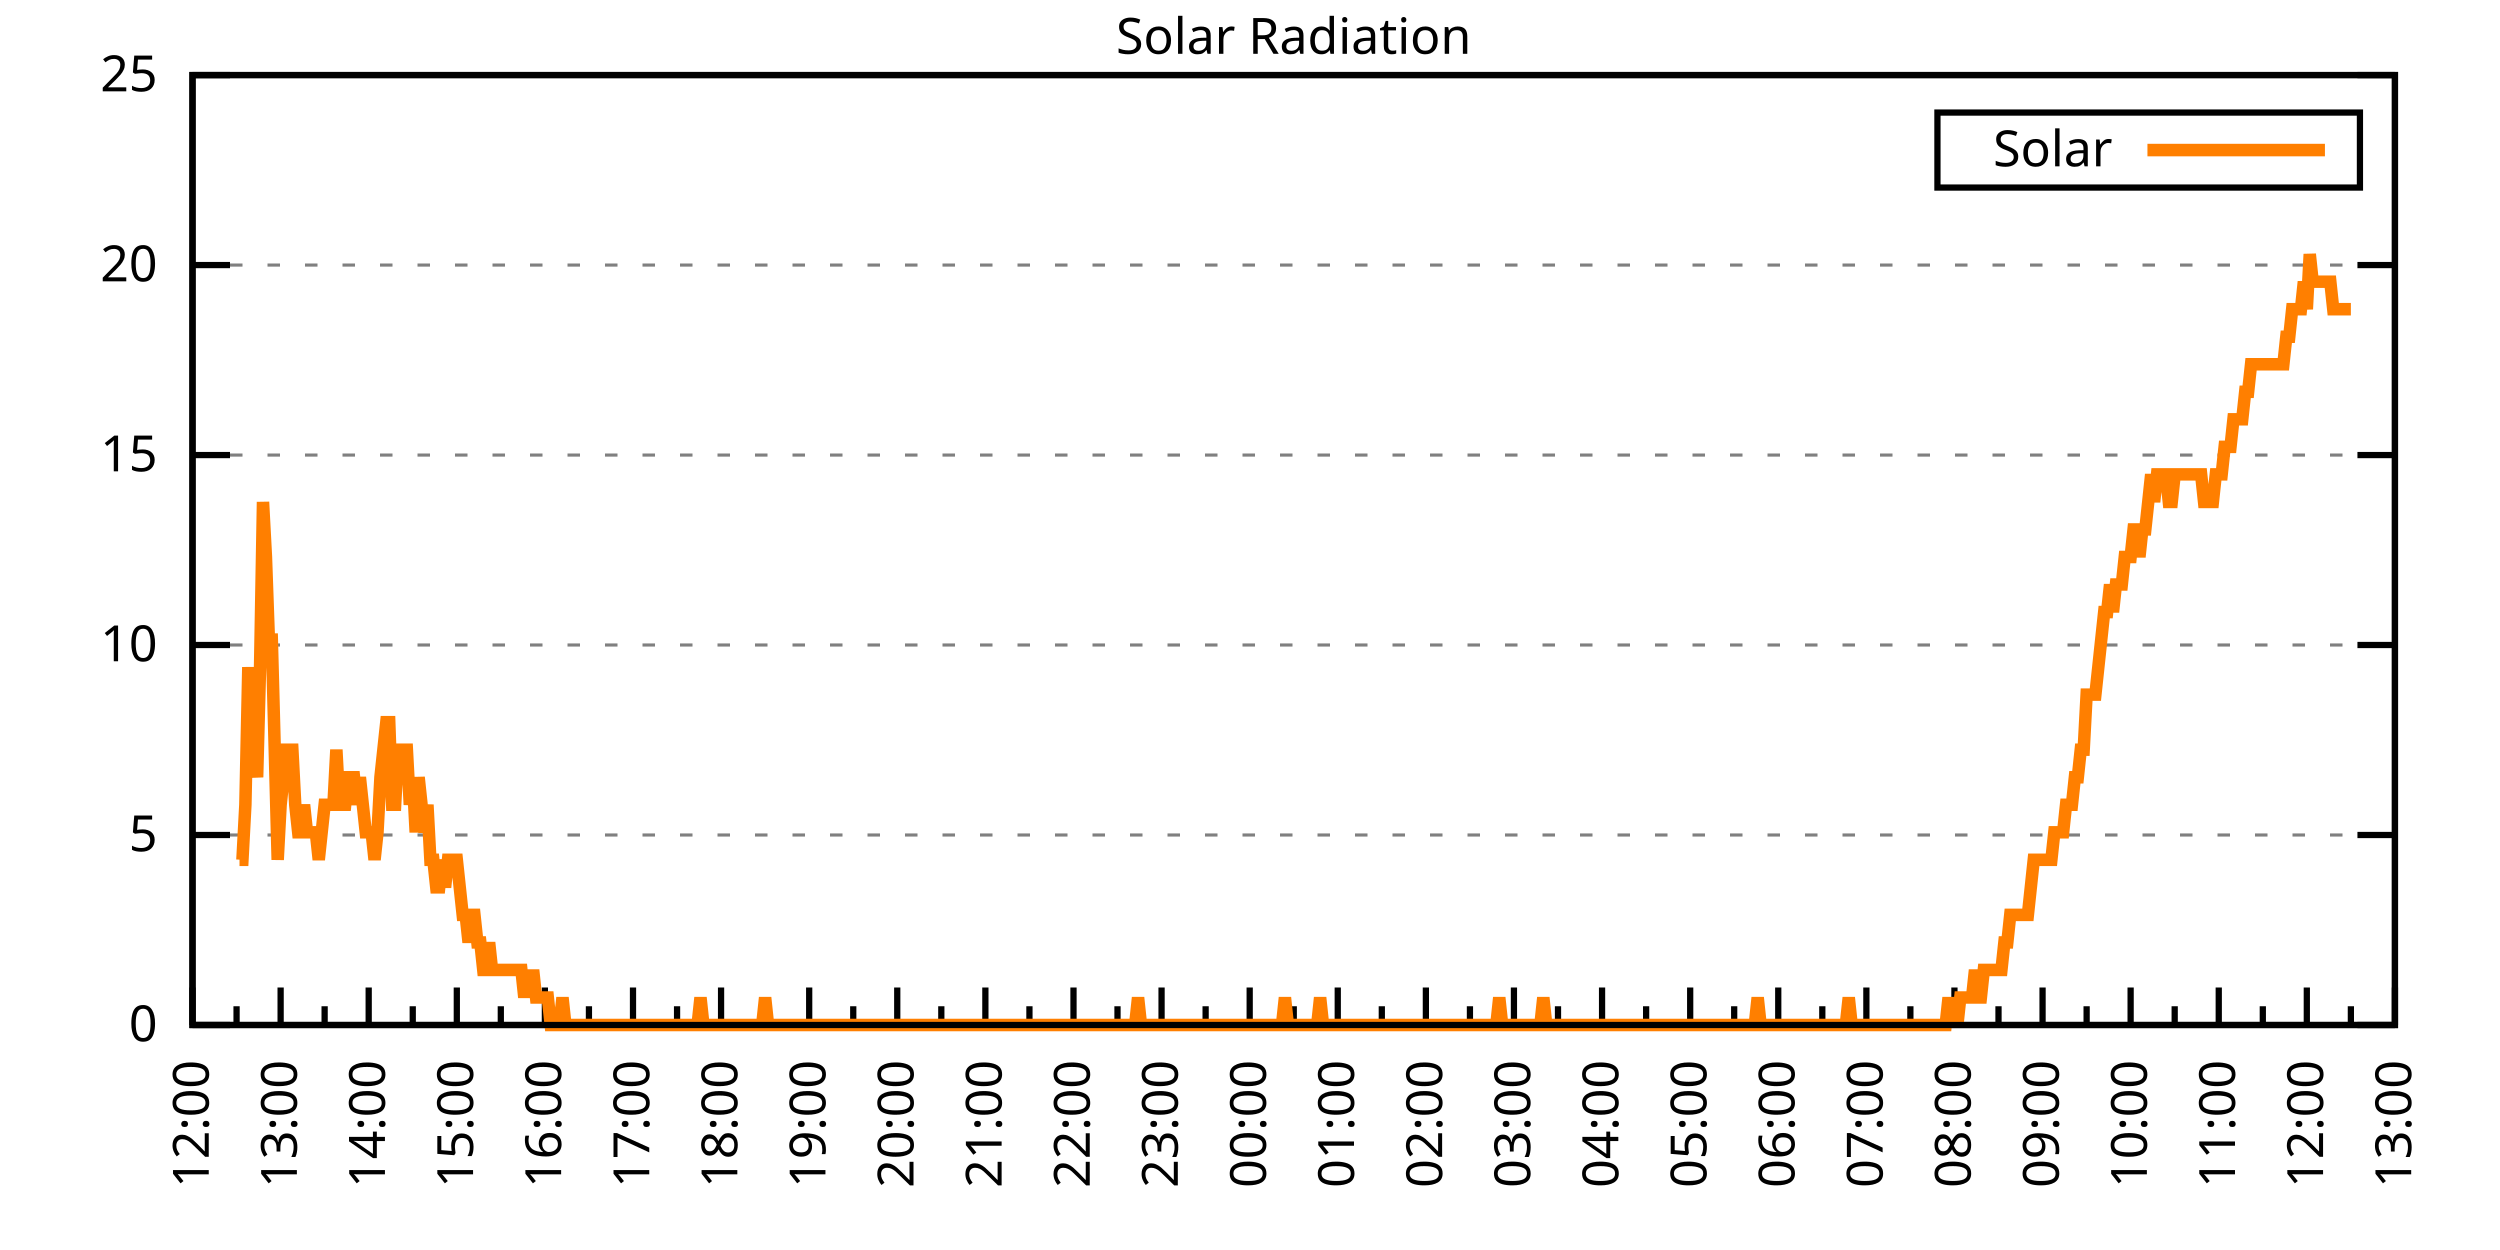
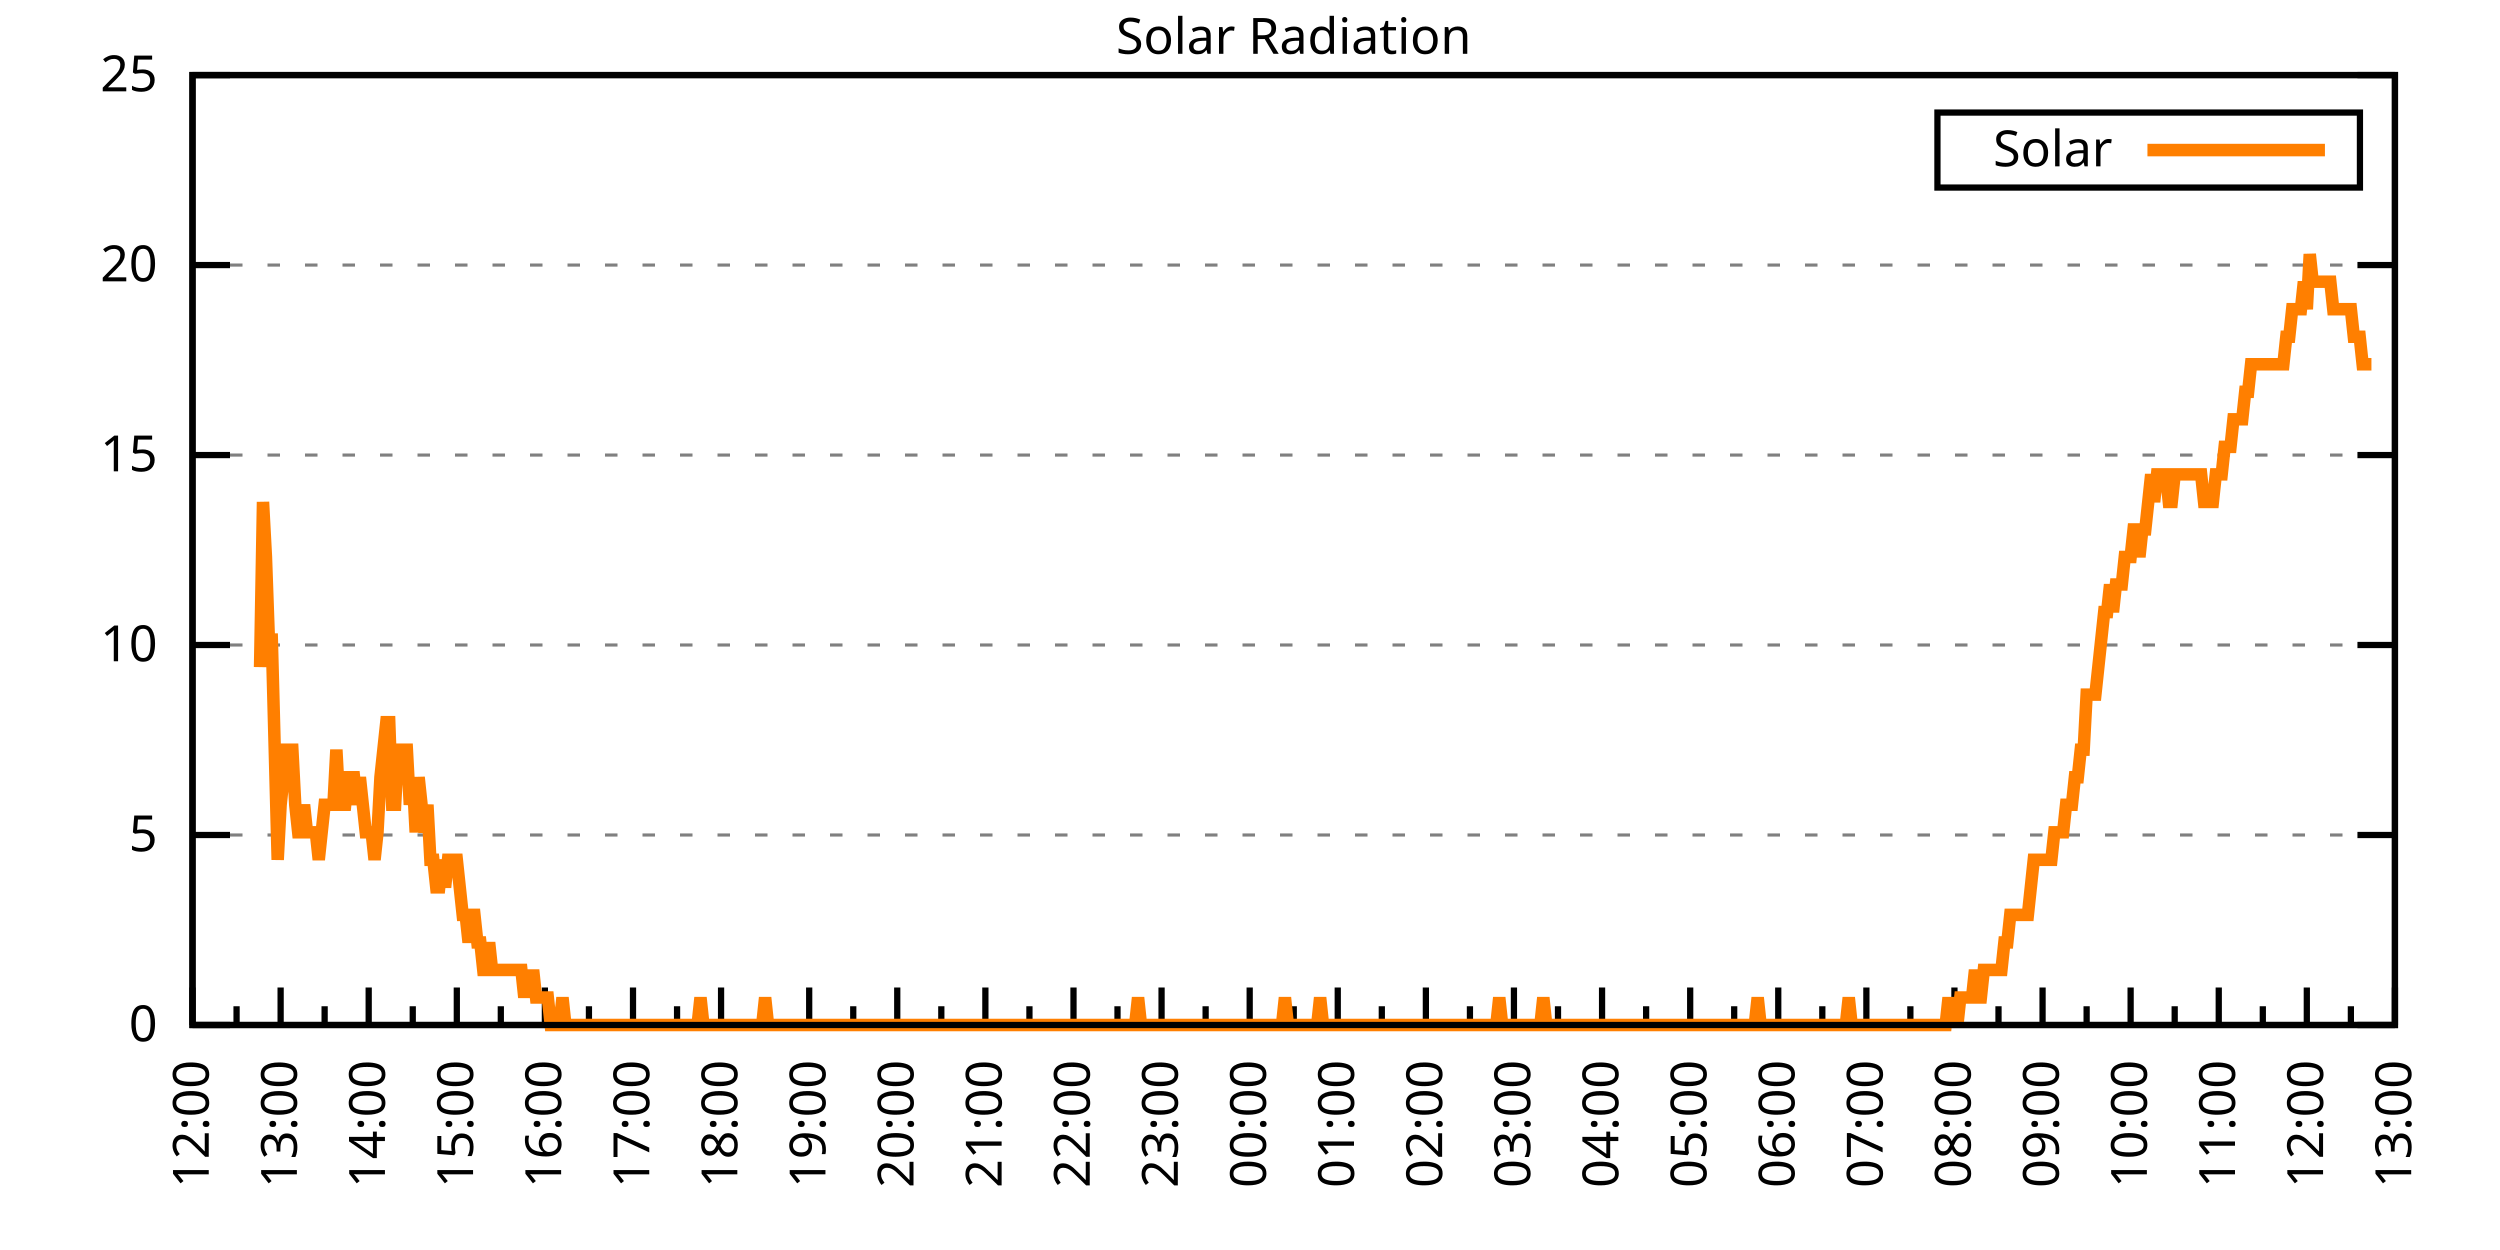
<svg xmlns="http://www.w3.org/2000/svg" xmlns:xlink="http://www.w3.org/1999/xlink" width="400" height="200" viewBox="0 0 400 200">
  <g id="gnuplot_canvas">
    <rect x="0" y="0" width="400" height="200" fill="none" />
    <defs>
      <circle id="gpDot" r="0.5" stroke-width="0.5" stroke="currentColor" />
      <path id="gpPt0" stroke-width="0.333" stroke="currentColor" d="M-1,0 h2 M0,-1 v2" />
      <path id="gpPt1" stroke-width="0.333" stroke="currentColor" d="M-1,-1 L1,1 M1,-1 L-1,1" />
      <path id="gpPt2" stroke-width="0.333" stroke="currentColor" d="M-1,0 L1,0 M0,-1 L0,1 M-1,-1 L1,1 M-1,1 L1,-1" />
      <rect id="gpPt3" stroke-width="0.333" stroke="currentColor" x="-1" y="-1" width="2" height="2" />
      <rect id="gpPt4" stroke-width="0.333" stroke="currentColor" fill="currentColor" x="-1" y="-1" width="2" height="2" />
      <circle id="gpPt5" stroke-width="0.333" stroke="currentColor" cx="0" cy="0" r="1" />
      <use xlink:href="#gpPt5" id="gpPt6" fill="currentColor" stroke="none" />
      <path id="gpPt7" stroke-width="0.333" stroke="currentColor" d="M0,-1.33 L-1.33,0.67 L1.33,0.67 z" />
      <use xlink:href="#gpPt7" id="gpPt8" fill="currentColor" stroke="none" />
      <use xlink:href="#gpPt7" id="gpPt9" stroke="currentColor" transform="rotate(180)" />
      <use xlink:href="#gpPt9" id="gpPt10" fill="currentColor" stroke="none" />
      <use xlink:href="#gpPt3" id="gpPt11" stroke="currentColor" transform="rotate(45)" />
      <use xlink:href="#gpPt11" id="gpPt12" fill="currentColor" stroke="none" />
      <path id="gpPt13" stroke-width="0.333" stroke="currentColor" d="M0,1.330 L1.265,0.411 L0.782,-1.067 L-0.782,-1.076 L-1.265,0.411 z" />
      <use xlink:href="#gpPt13" id="gpPt14" fill="currentColor" stroke="none" />
      <filter id="textbox" filterUnits="objectBoundingBox" x="0" y="0" height="1" width="1">
        <feFlood flood-color="white" flood-opacity="1" result="bgnd" />
        <feComposite in="SourceGraphic" in2="bgnd" operator="atop" />
      </filter>
      <filter id="greybox" filterUnits="objectBoundingBox" x="0" y="0" height="1" width="1">
        <feFlood flood-color="lightgrey" flood-opacity="1" result="grey" />
        <feComposite in="SourceGraphic" in2="grey" operator="atop" />
      </filter>
    </defs>
    <g fill="none" color="white" stroke="currentColor" stroke-width="1.00" stroke-linecap="butt" stroke-linejoin="miter">
</g>
    <g fill="none" color="black" stroke="currentColor" stroke-width="1.00" stroke-linecap="butt" stroke-linejoin="miter">
      <g stroke="none" shape-rendering="crispEdges">
        <polygon fill="rgb(255, 255, 255)" points="30.80,164.00 383.18,164.00 383.18,12.02 30.80,12.02 " />
      </g>
    </g>
    <g fill="none" color="black" stroke="currentColor" stroke-width="1.00" stroke-linecap="butt" stroke-linejoin="miter">
</g>
    <g fill="none" color="black" stroke="black" stroke-width="0.50" stroke-linecap="butt" stroke-linejoin="miter">
</g>
    <g fill="none" color="gray" stroke="currentColor" stroke-width="0.50" stroke-linecap="butt" stroke-linejoin="miter">
      <path stroke="gray" stroke-dasharray="2,4" class="gridline" d="M30.80,164.00 L383.19,164.00  " />
    </g>
    <g fill="none" color="gray" stroke="gray" stroke-width="1.00" stroke-linecap="butt" stroke-linejoin="miter">
</g>
    <g fill="none" color="black" stroke="currentColor" stroke-width="1.00" stroke-linecap="butt" stroke-linejoin="miter">
      <path stroke="black" d="M30.80,164.00 L36.80,164.00 M383.19,164.00 L377.19,164.00  " />
      <g transform="translate(25.20,166.60)" stroke="none" fill="black" font-family="Sans" font-size="8.00" text-anchor="end">
        <text>
          <tspan font-family="Sans"> 0</tspan>
        </text>
      </g>
    </g>
    <g fill="none" color="black" stroke="currentColor" stroke-width="1.00" stroke-linecap="butt" stroke-linejoin="miter">
</g>
    <g fill="none" color="black" stroke="black" stroke-width="0.50" stroke-linecap="butt" stroke-linejoin="miter">
</g>
    <g fill="none" color="gray" stroke="currentColor" stroke-width="0.50" stroke-linecap="butt" stroke-linejoin="miter">
      <path stroke="gray" stroke-dasharray="2,4" class="gridline" d="M30.80,133.60 L383.19,133.60  " />
    </g>
    <g fill="none" color="gray" stroke="gray" stroke-width="1.00" stroke-linecap="butt" stroke-linejoin="miter">
</g>
    <g fill="none" color="black" stroke="currentColor" stroke-width="1.00" stroke-linecap="butt" stroke-linejoin="miter">
      <path stroke="black" d="M30.80,133.60 L36.80,133.60 M383.19,133.60 L377.19,133.60  " />
      <g transform="translate(25.20,136.20)" stroke="none" fill="black" font-family="Sans" font-size="8.00" text-anchor="end">
        <text>
          <tspan font-family="Sans"> 5</tspan>
        </text>
      </g>
    </g>
    <g fill="none" color="black" stroke="currentColor" stroke-width="1.00" stroke-linecap="butt" stroke-linejoin="miter">
</g>
    <g fill="none" color="black" stroke="black" stroke-width="0.50" stroke-linecap="butt" stroke-linejoin="miter">
</g>
    <g fill="none" color="gray" stroke="currentColor" stroke-width="0.50" stroke-linecap="butt" stroke-linejoin="miter">
      <path stroke="gray" stroke-dasharray="2,4" class="gridline" d="M30.80,103.20 L383.19,103.20  " />
    </g>
    <g fill="none" color="gray" stroke="gray" stroke-width="1.00" stroke-linecap="butt" stroke-linejoin="miter">
</g>
    <g fill="none" color="black" stroke="currentColor" stroke-width="1.00" stroke-linecap="butt" stroke-linejoin="miter">
      <path stroke="black" d="M30.80,103.20 L36.80,103.20 M383.19,103.20 L377.19,103.20  " />
      <g transform="translate(25.20,105.80)" stroke="none" fill="black" font-family="Sans" font-size="8.00" text-anchor="end">
        <text>
          <tspan font-family="Sans"> 10</tspan>
        </text>
      </g>
    </g>
    <g fill="none" color="black" stroke="currentColor" stroke-width="1.00" stroke-linecap="butt" stroke-linejoin="miter">
</g>
    <g fill="none" color="black" stroke="black" stroke-width="0.50" stroke-linecap="butt" stroke-linejoin="miter">
</g>
    <g fill="none" color="gray" stroke="currentColor" stroke-width="0.50" stroke-linecap="butt" stroke-linejoin="miter">
      <path stroke="gray" stroke-dasharray="2,4" class="gridline" d="M30.80,72.81 L383.19,72.81  " />
    </g>
    <g fill="none" color="gray" stroke="gray" stroke-width="1.00" stroke-linecap="butt" stroke-linejoin="miter">
</g>
    <g fill="none" color="black" stroke="currentColor" stroke-width="1.00" stroke-linecap="butt" stroke-linejoin="miter">
      <path stroke="black" d="M30.80,72.81 L36.80,72.81 M383.19,72.81 L377.19,72.81  " />
      <g transform="translate(25.20,75.41)" stroke="none" fill="black" font-family="Sans" font-size="8.00" text-anchor="end">
        <text>
          <tspan font-family="Sans"> 15</tspan>
        </text>
      </g>
    </g>
    <g fill="none" color="black" stroke="currentColor" stroke-width="1.00" stroke-linecap="butt" stroke-linejoin="miter">
</g>
    <g fill="none" color="black" stroke="black" stroke-width="0.50" stroke-linecap="butt" stroke-linejoin="miter">
</g>
    <g fill="none" color="gray" stroke="currentColor" stroke-width="0.50" stroke-linecap="butt" stroke-linejoin="miter">
      <path stroke="gray" stroke-dasharray="2,4" class="gridline" d="M30.80,42.41 L383.19,42.41  " />
    </g>
    <g fill="none" color="gray" stroke="gray" stroke-width="1.00" stroke-linecap="butt" stroke-linejoin="miter">
</g>
    <g fill="none" color="black" stroke="currentColor" stroke-width="1.00" stroke-linecap="butt" stroke-linejoin="miter">
      <path stroke="black" d="M30.80,42.41 L36.80,42.41 M383.19,42.41 L377.19,42.41  " />
      <g transform="translate(25.20,45.01)" stroke="none" fill="black" font-family="Sans" font-size="8.00" text-anchor="end">
        <text>
          <tspan font-family="Sans"> 20</tspan>
        </text>
      </g>
    </g>
    <g fill="none" color="black" stroke="currentColor" stroke-width="1.00" stroke-linecap="butt" stroke-linejoin="miter">
</g>
    <g fill="none" color="black" stroke="black" stroke-width="0.50" stroke-linecap="butt" stroke-linejoin="miter">
</g>
    <g fill="none" color="gray" stroke="currentColor" stroke-width="0.50" stroke-linecap="butt" stroke-linejoin="miter">
      <path stroke="gray" stroke-dasharray="2,4" class="gridline" d="M30.80,12.01 L383.19,12.01  " />
    </g>
    <g fill="none" color="gray" stroke="gray" stroke-width="1.00" stroke-linecap="butt" stroke-linejoin="miter">
</g>
    <g fill="none" color="black" stroke="currentColor" stroke-width="1.00" stroke-linecap="butt" stroke-linejoin="miter">
      <path stroke="black" d="M30.80,12.01 L36.80,12.01 M383.19,12.01 L377.19,12.01  " />
      <g transform="translate(25.20,14.61)" stroke="none" fill="black" font-family="Sans" font-size="8.00" text-anchor="end">
        <text>
          <tspan font-family="Sans"> 25</tspan>
        </text>
      </g>
    </g>
    <g fill="none" color="black" stroke="currentColor" stroke-width="1.00" stroke-linecap="butt" stroke-linejoin="miter">
      <path stroke="black" d="M30.80,164.00 L30.80,158.00  " />
      <g transform="translate(33.40,169.60) rotate(270)" stroke="none" fill="black" font-family="Sans" font-size="8.00" text-anchor="end">
        <text>
          <tspan font-family="Sans">12:00</tspan>
        </text>
      </g>
    </g>
    <g fill="none" color="black" stroke="currentColor" stroke-width="1.00" stroke-linecap="butt" stroke-linejoin="miter">
      <path stroke="black" d="M37.85,164.00 L37.85,161.00 M44.90,164.00 L44.90,158.00  " />
      <g transform="translate(47.50,169.60) rotate(270)" stroke="none" fill="black" font-family="Sans" font-size="8.00" text-anchor="end">
        <text>
          <tspan font-family="Sans">13:00</tspan>
        </text>
      </g>
    </g>
    <g fill="none" color="black" stroke="currentColor" stroke-width="1.00" stroke-linecap="butt" stroke-linejoin="miter">
      <path stroke="black" d="M51.94,164.00 L51.94,161.00 M58.99,164.00 L58.99,158.00  " />
      <g transform="translate(61.59,169.60) rotate(270)" stroke="none" fill="black" font-family="Sans" font-size="8.00" text-anchor="end">
        <text>
          <tspan font-family="Sans">14:00</tspan>
        </text>
      </g>
    </g>
    <g fill="none" color="black" stroke="currentColor" stroke-width="1.00" stroke-linecap="butt" stroke-linejoin="miter">
      <path stroke="black" d="M66.04,164.00 L66.04,161.00 M73.09,164.00 L73.09,158.00  " />
      <g transform="translate(75.69,169.60) rotate(270)" stroke="none" fill="black" font-family="Sans" font-size="8.00" text-anchor="end">
        <text>
          <tspan font-family="Sans">15:00</tspan>
        </text>
      </g>
    </g>
    <g fill="none" color="black" stroke="currentColor" stroke-width="1.00" stroke-linecap="butt" stroke-linejoin="miter">
      <path stroke="black" d="M80.13,164.00 L80.13,161.00 M87.18,164.00 L87.18,158.00  " />
      <g transform="translate(89.78,169.60) rotate(270)" stroke="none" fill="black" font-family="Sans" font-size="8.00" text-anchor="end">
        <text>
          <tspan font-family="Sans">16:00</tspan>
        </text>
      </g>
    </g>
    <g fill="none" color="black" stroke="currentColor" stroke-width="1.00" stroke-linecap="butt" stroke-linejoin="miter">
      <path stroke="black" d="M94.23,164.00 L94.23,161.00 M101.28,164.00 L101.28,158.00  " />
      <g transform="translate(103.88,169.60) rotate(270)" stroke="none" fill="black" font-family="Sans" font-size="8.00" text-anchor="end">
        <text>
          <tspan font-family="Sans">17:00</tspan>
        </text>
      </g>
    </g>
    <g fill="none" color="black" stroke="currentColor" stroke-width="1.00" stroke-linecap="butt" stroke-linejoin="miter">
      <path stroke="black" d="M108.33,164.00 L108.33,161.00 M115.37,164.00 L115.37,158.00  " />
      <g transform="translate(117.97,169.60) rotate(270)" stroke="none" fill="black" font-family="Sans" font-size="8.00" text-anchor="end">
        <text>
          <tspan font-family="Sans">18:00</tspan>
        </text>
      </g>
    </g>
    <g fill="none" color="black" stroke="currentColor" stroke-width="1.00" stroke-linecap="butt" stroke-linejoin="miter">
      <path stroke="black" d="M122.42,164.00 L122.42,161.00 M129.47,164.00 L129.47,158.00  " />
      <g transform="translate(132.07,169.60) rotate(270)" stroke="none" fill="black" font-family="Sans" font-size="8.00" text-anchor="end">
        <text>
          <tspan font-family="Sans">19:00</tspan>
        </text>
      </g>
    </g>
    <g fill="none" color="black" stroke="currentColor" stroke-width="1.00" stroke-linecap="butt" stroke-linejoin="miter">
      <path stroke="black" d="M136.52,164.00 L136.52,161.00 M143.56,164.00 L143.56,158.00  " />
      <g transform="translate(146.16,169.60) rotate(270)" stroke="none" fill="black" font-family="Sans" font-size="8.00" text-anchor="end">
        <text>
          <tspan font-family="Sans">20:00</tspan>
        </text>
      </g>
    </g>
    <g fill="none" color="black" stroke="currentColor" stroke-width="1.00" stroke-linecap="butt" stroke-linejoin="miter">
      <path stroke="black" d="M150.61,164.00 L150.61,161.00 M157.66,164.00 L157.66,158.00  " />
      <g transform="translate(160.26,169.60) rotate(270)" stroke="none" fill="black" font-family="Sans" font-size="8.00" text-anchor="end">
        <text>
          <tspan font-family="Sans">21:00</tspan>
        </text>
      </g>
    </g>
    <g fill="none" color="black" stroke="currentColor" stroke-width="1.00" stroke-linecap="butt" stroke-linejoin="miter">
      <path stroke="black" d="M164.71,164.00 L164.71,161.00 M171.76,164.00 L171.76,158.00  " />
      <g transform="translate(174.36,169.60) rotate(270)" stroke="none" fill="black" font-family="Sans" font-size="8.00" text-anchor="end">
        <text>
          <tspan font-family="Sans">22:00</tspan>
        </text>
      </g>
    </g>
    <g fill="none" color="black" stroke="currentColor" stroke-width="1.00" stroke-linecap="butt" stroke-linejoin="miter">
      <path stroke="black" d="M178.80,164.00 L178.80,161.00 M185.85,164.00 L185.85,158.00  " />
      <g transform="translate(188.45,169.60) rotate(270)" stroke="none" fill="black" font-family="Sans" font-size="8.00" text-anchor="end">
        <text>
          <tspan font-family="Sans">23:00</tspan>
        </text>
      </g>
    </g>
    <g fill="none" color="black" stroke="currentColor" stroke-width="1.00" stroke-linecap="butt" stroke-linejoin="miter">
      <path stroke="black" d="M192.90,164.00 L192.90,161.00 M199.95,164.00 L199.95,158.00  " />
      <g transform="translate(202.55,169.60) rotate(270)" stroke="none" fill="black" font-family="Sans" font-size="8.00" text-anchor="end">
        <text>
          <tspan font-family="Sans">00:00</tspan>
        </text>
      </g>
    </g>
    <g fill="none" color="black" stroke="currentColor" stroke-width="1.00" stroke-linecap="butt" stroke-linejoin="miter">
      <path stroke="black" d="M207.00,164.00 L207.00,161.00 M214.04,164.00 L214.04,158.00  " />
      <g transform="translate(216.64,169.60) rotate(270)" stroke="none" fill="black" font-family="Sans" font-size="8.00" text-anchor="end">
        <text>
          <tspan font-family="Sans">01:00</tspan>
        </text>
      </g>
    </g>
    <g fill="none" color="black" stroke="currentColor" stroke-width="1.00" stroke-linecap="butt" stroke-linejoin="miter">
      <path stroke="black" d="M221.09,164.00 L221.09,161.00 M228.14,164.00 L228.14,158.00  " />
      <g transform="translate(230.74,169.60) rotate(270)" stroke="none" fill="black" font-family="Sans" font-size="8.00" text-anchor="end">
        <text>
          <tspan font-family="Sans">02:00</tspan>
        </text>
      </g>
    </g>
    <g fill="none" color="black" stroke="currentColor" stroke-width="1.00" stroke-linecap="butt" stroke-linejoin="miter">
      <path stroke="black" d="M235.19,164.00 L235.19,161.00 M242.23,164.00 L242.23,158.00  " />
      <g transform="translate(244.83,169.60) rotate(270)" stroke="none" fill="black" font-family="Sans" font-size="8.00" text-anchor="end">
        <text>
          <tspan font-family="Sans">03:00</tspan>
        </text>
      </g>
    </g>
    <g fill="none" color="black" stroke="currentColor" stroke-width="1.00" stroke-linecap="butt" stroke-linejoin="miter">
      <path stroke="black" d="M249.28,164.00 L249.28,161.00 M256.33,164.00 L256.33,158.00  " />
      <g transform="translate(258.93,169.60) rotate(270)" stroke="none" fill="black" font-family="Sans" font-size="8.00" text-anchor="end">
        <text>
          <tspan font-family="Sans">04:00</tspan>
        </text>
      </g>
    </g>
    <g fill="none" color="black" stroke="currentColor" stroke-width="1.00" stroke-linecap="butt" stroke-linejoin="miter">
      <path stroke="black" d="M263.38,164.00 L263.38,161.00 M270.43,164.00 L270.43,158.00  " />
      <g transform="translate(273.03,169.60) rotate(270)" stroke="none" fill="black" font-family="Sans" font-size="8.00" text-anchor="end">
        <text>
          <tspan font-family="Sans">05:00</tspan>
        </text>
      </g>
    </g>
    <g fill="none" color="black" stroke="currentColor" stroke-width="1.00" stroke-linecap="butt" stroke-linejoin="miter">
      <path stroke="black" d="M277.47,164.00 L277.47,161.00 M284.52,164.00 L284.52,158.00  " />
      <g transform="translate(287.12,169.60) rotate(270)" stroke="none" fill="black" font-family="Sans" font-size="8.00" text-anchor="end">
        <text>
          <tspan font-family="Sans">06:00</tspan>
        </text>
      </g>
    </g>
    <g fill="none" color="black" stroke="currentColor" stroke-width="1.00" stroke-linecap="butt" stroke-linejoin="miter">
      <path stroke="black" d="M291.57,164.00 L291.57,161.00 M298.62,164.00 L298.62,158.00  " />
      <g transform="translate(301.22,169.60) rotate(270)" stroke="none" fill="black" font-family="Sans" font-size="8.00" text-anchor="end">
        <text>
          <tspan font-family="Sans">07:00</tspan>
        </text>
      </g>
    </g>
    <g fill="none" color="black" stroke="currentColor" stroke-width="1.00" stroke-linecap="butt" stroke-linejoin="miter">
      <path stroke="black" d="M305.66,164.00 L305.66,161.00 M312.71,164.00 L312.71,158.00  " />
      <g transform="translate(315.31,169.60) rotate(270)" stroke="none" fill="black" font-family="Sans" font-size="8.00" text-anchor="end">
        <text>
          <tspan font-family="Sans">08:00</tspan>
        </text>
      </g>
    </g>
    <g fill="none" color="black" stroke="currentColor" stroke-width="1.00" stroke-linecap="butt" stroke-linejoin="miter">
      <path stroke="black" d="M319.76,164.00 L319.76,161.00 M326.81,164.00 L326.81,158.00  " />
      <g transform="translate(329.41,169.60) rotate(270)" stroke="none" fill="black" font-family="Sans" font-size="8.00" text-anchor="end">
        <text>
          <tspan font-family="Sans">09:00</tspan>
        </text>
      </g>
    </g>
    <g fill="none" color="black" stroke="currentColor" stroke-width="1.00" stroke-linecap="butt" stroke-linejoin="miter">
      <path stroke="black" d="M333.86,164.00 L333.86,161.00 M340.90,164.00 L340.90,158.00  " />
      <g transform="translate(343.50,169.60) rotate(270)" stroke="none" fill="black" font-family="Sans" font-size="8.00" text-anchor="end">
        <text>
          <tspan font-family="Sans">10:00</tspan>
        </text>
      </g>
    </g>
    <g fill="none" color="black" stroke="currentColor" stroke-width="1.00" stroke-linecap="butt" stroke-linejoin="miter">
      <path stroke="black" d="M347.95,164.00 L347.95,161.00 M355.00,164.00 L355.00,158.00  " />
      <g transform="translate(357.60,169.60) rotate(270)" stroke="none" fill="black" font-family="Sans" font-size="8.00" text-anchor="end">
        <text>
          <tspan font-family="Sans">11:00</tspan>
        </text>
      </g>
    </g>
    <g fill="none" color="black" stroke="currentColor" stroke-width="1.00" stroke-linecap="butt" stroke-linejoin="miter">
      <path stroke="black" d="M362.05,164.00 L362.05,161.00 M369.09,164.00 L369.09,158.00  " />
      <g transform="translate(371.69,169.60) rotate(270)" stroke="none" fill="black" font-family="Sans" font-size="8.00" text-anchor="end">
        <text>
          <tspan font-family="Sans">12:00</tspan>
        </text>
      </g>
    </g>
    <g fill="none" color="black" stroke="currentColor" stroke-width="1.00" stroke-linecap="butt" stroke-linejoin="miter">
      <path stroke="black" d="M376.14,164.00 L376.14,161.00 M383.19,164.00 L383.19,158.00  " />
      <g transform="translate(385.79,169.60) rotate(270)" stroke="none" fill="black" font-family="Sans" font-size="8.00" text-anchor="end">
        <text>
          <tspan font-family="Sans">13:00</tspan>
        </text>
      </g>
    </g>
    <g fill="none" color="black" stroke="currentColor" stroke-width="1.00" stroke-linecap="butt" stroke-linejoin="miter">
</g>
    <g fill="none" color="black" stroke="currentColor" stroke-width="1.00" stroke-linecap="butt" stroke-linejoin="miter">
      <path stroke="black" d="M30.80,12.01 L30.80,164.00 L383.19,164.00 L383.19,12.01 L30.80,12.01 Z  " />
    </g>
    <g fill="none" color="black" stroke="currentColor" stroke-width="1.00" stroke-linecap="butt" stroke-linejoin="miter">
      <g transform="translate(6.80,88.01) rotate(270)" stroke="none" fill="black" font-family="Sans" font-size="8.00" text-anchor="middle">
        <text />
      </g>
    </g>
    <g fill="none" color="black" stroke="currentColor" stroke-width="1.00" stroke-linecap="butt" stroke-linejoin="miter">
</g>
    <g fill="none" color="black" stroke="currentColor" stroke-width="1.00" stroke-linecap="butt" stroke-linejoin="miter">
      <path stroke="black" d="M309.99,30.01 L309.99,18.01 L377.59,18.01 L377.59,30.01 L309.99,30.01 Z  " />
    </g>
    <g id="Solar_Radiation_plot_1">
      <g fill="none" color="white" stroke="black" stroke-width="2.00" stroke-linecap="butt" stroke-linejoin="miter">
</g>
      <g fill="none" color="black" stroke="currentColor" stroke-width="2.00" stroke-linecap="butt" stroke-linejoin="miter">
        <g transform="translate(337.99,26.61)" stroke="none" fill="black" font-family="Sans" font-size="8.00" text-anchor="end">
          <text>
            <tspan font-family="Sans">Solar</tspan>
          </text>
        </g>
      </g>
      <g fill="none" color="black" stroke="currentColor" stroke-width="2.00" stroke-linecap="butt" stroke-linejoin="miter">
-         <path stroke="rgb(255, 127,   0)" d="M343.59,24.01 L371.99,24.01 M38.32,137.57 L38.79,137.57 L39.26,128.76 L39.73,106.74 L40.20,119.95 L40.67,119.95   L41.14,124.36 L41.61,106.74 L42.08,80.31 L42.55,89.12 L43.02,102.33 L43.49,102.33 L43.96,119.95 L44.43,137.57   L44.90,128.76 L45.37,124.36 L45.84,119.95 L46.31,119.95 L46.78,119.95 L47.24,128.76 L47.71,133.17 L48.18,133.17   L48.65,128.76 L49.12,133.17 L49.59,133.17 L50.06,133.17 L50.53,133.17 L51.00,137.57 L51.47,133.17 L51.94,128.76   L52.41,128.76 L52.88,128.76 L53.35,128.76 L53.82,119.95 L54.29,128.76 L54.76,128.76 L55.23,128.76 L55.70,124.36   L56.17,124.36 L56.64,124.36 L57.11,128.76 L57.58,124.36 L58.05,128.76 L58.52,133.17 L58.99,133.17 L59.46,133.17   L59.93,137.57 L60.40,133.17 L60.87,124.36 L61.34,119.95 L61.81,115.55 L62.28,115.55 L62.75,128.76 L63.22,128.76   L63.69,119.95 L64.16,119.95 L64.63,119.95 L65.10,119.95 L65.57,128.76 L66.04,124.36 L66.51,133.17 L66.98,124.36   L67.45,128.76 L67.92,133.17 L68.39,128.76 L68.86,137.57 L69.33,137.57 L69.80,141.98 L70.27,141.98 L70.74,137.57   L71.21,141.98 L71.68,137.57 L72.15,137.57 L72.62,137.57 L73.09,137.57 L73.56,141.98 L74.03,146.38 L74.50,146.38   L74.97,150.79 L75.44,146.38 L75.91,146.38 L76.38,150.79 L76.85,150.79 L77.32,155.19 L77.79,155.19 L78.26,150.79   L78.73,155.19 L79.19,155.19 L79.66,155.19 L80.13,155.19 L80.60,155.19 L81.07,155.19 L81.54,155.19 L82.01,155.19   L82.48,155.19 L82.95,155.19 L83.42,155.19 L83.89,159.60 L84.36,155.19 L84.83,159.60 L85.30,155.19 L85.77,159.60   L86.24,159.60 L86.71,159.60 L87.18,159.60 L87.65,159.60 L88.12,164.00 L88.59,164.00 L89.06,164.00 L89.53,164.00   L90.00,159.60 L90.47,164.00 L90.94,164.00 L91.41,164.00 L91.88,164.00 L92.35,164.00 L92.82,164.00 L93.29,164.00   L93.76,164.00 L94.23,164.00 L94.70,164.00 L95.17,164.00 L95.64,164.00 L96.11,164.00 L96.58,164.00 L97.05,164.00   L97.52,164.00 L97.99,164.00 L98.46,164.00 L98.93,164.00 L99.40,164.00 L99.87,164.00 L100.34,164.00 L100.81,164.00   L101.28,164.00 L101.75,164.00 L102.22,164.00 L102.69,164.00 L103.16,164.00 L103.63,164.00 L104.10,164.00 L104.57,164.00   L105.04,164.00 L105.51,164.00 L105.98,164.00 L106.45,164.00 L106.92,164.00 L107.39,164.00 L107.86,164.00 L108.33,164.00   L108.80,164.00 L109.27,164.00 L109.74,164.00 L110.21,164.00 L110.68,164.00 L111.14,164.00 L111.61,164.00 L112.08,159.60   L112.55,164.00 L113.02,164.00 L113.49,164.00 L113.96,164.00 L114.43,164.00 L114.90,164.00 L115.37,164.00 L115.84,164.00   L116.31,164.00 L116.78,164.00 L117.25,164.00 L117.72,164.00 L118.19,164.00 L118.66,164.00 L119.13,164.00 L119.60,164.00   L120.07,164.00 L120.54,164.00 L121.01,164.00 L121.48,164.00 L121.95,164.00 L122.42,159.60 L122.89,164.00 L123.36,164.00   L123.83,164.00 L124.30,164.00 L124.77,164.00 L125.24,164.00 L125.71,164.00 L126.18,164.00 L126.65,164.00 L127.12,164.00   L127.59,164.00 L128.06,164.00 L128.53,164.00 L129.00,164.00 L129.47,164.00 L129.94,164.00 L130.41,164.00 L130.88,164.00   L131.35,164.00 L131.82,164.00 L132.29,164.00 L132.76,164.00 L133.23,164.00 L133.70,164.00 L134.17,164.00 L134.64,164.00   L135.11,164.00 L135.58,164.00 L136.05,164.00 L136.52,164.00 L136.99,164.00 L137.46,164.00 L137.93,164.00 L138.40,164.00   L138.87,164.00 L139.34,164.00 L139.81,164.00 L140.28,164.00 L140.75,164.00 L141.22,164.00 L141.69,164.00 L142.16,164.00   L142.63,164.00 L143.09,164.00 L143.56,164.00 L144.03,164.00 L144.50,164.00 L144.97,164.00 L145.44,164.00 L145.91,164.00   L146.38,164.00 L146.85,164.00 L147.32,164.00 L147.79,164.00 L148.26,164.00 L148.73,164.00 L149.20,164.00 L149.67,164.00   L150.14,164.00 L150.61,164.00 L151.08,164.00 L151.55,164.00 L152.02,164.00 L152.49,164.00 L152.96,164.00 L153.43,164.00   L153.90,164.00 L154.37,164.00 L154.84,164.00 L155.31,164.00 L155.78,164.00 L156.25,164.00 L156.72,164.00 L157.19,164.00   L157.66,164.00 L158.13,164.00 L158.60,164.00 L159.07,164.00 L159.54,164.00 L160.01,164.00 L160.48,164.00 L160.95,164.00   L161.42,164.00 L161.89,164.00 L162.36,164.00 L162.83,164.00 L163.30,164.00 L163.77,164.00 L164.24,164.00 L164.71,164.00   L165.18,164.00 L165.65,164.00 L166.12,164.00 L166.59,164.00 L167.06,164.00 L167.53,164.00 L168.00,164.00 L168.47,164.00   L168.94,164.00 L169.41,164.00 L169.88,164.00 L170.35,164.00 L170.82,164.00 L171.29,164.00 L171.76,164.00 L172.23,164.00   L172.70,164.00 L173.17,164.00 L173.64,164.00 L174.11,164.00 L174.58,164.00 L175.04,164.00 L175.51,164.00 L175.98,164.00   L176.45,164.00 L176.92,164.00 L177.39,164.00 L177.86,164.00 L178.33,164.00 L178.80,164.00 L179.27,164.00 L179.74,164.00   L180.21,164.00 L180.68,164.00 L181.15,164.00 L181.62,164.00 L182.09,159.60 L182.56,164.00 L183.03,164.00 L183.50,164.00   L183.97,164.00 L184.44,164.00 L184.91,164.00 L185.38,164.00 L185.85,164.00 L186.32,164.00 L186.79,164.00 L187.26,164.00   L187.73,164.00 L188.20,164.00 L188.67,164.00 L189.14,164.00 L189.61,164.00 L190.08,164.00 L190.55,164.00 L191.02,164.00   L191.49,164.00 L191.96,164.00 L192.43,164.00 L192.90,164.00 L193.37,164.00 L193.84,164.00 L194.31,164.00 L194.78,164.00   L195.25,164.00 L195.72,164.00 L196.19,164.00 L196.66,164.00 L197.13,164.00 L197.60,164.00 L198.07,164.00 L198.54,164.00   L199.01,164.00 L199.48,164.00 L199.95,164.00 L200.42,164.00 L200.89,164.00 L201.36,164.00 L201.83,164.00 L202.30,164.00   L202.77,164.00 L203.24,164.00 L203.71,164.00 L204.18,164.00 L204.65,164.00 L205.12,164.00 L205.59,159.60 L206.06,164.00   L206.53,164.00 L207.00,164.00 L207.46,164.00 L207.93,164.00 L208.40,164.00 L208.87,164.00 L209.34,164.00 L209.81,164.00   L210.28,164.00 L210.75,164.00 L211.22,159.60 L211.69,164.00 L212.16,164.00 L212.63,164.00 L213.10,164.00 L213.57,164.00   L214.04,164.00 L214.51,164.00 L214.98,164.00 L215.45,164.00 L215.92,164.00 L216.39,164.00 L216.86,164.00 L217.33,164.00   L217.80,164.00 L218.27,164.00 L218.74,164.00 L219.21,164.00 L219.68,164.00 L220.15,164.00 L220.62,164.00 L221.09,164.00   L221.56,164.00 L222.03,164.00 L222.50,164.00 L222.97,164.00 L223.44,164.00 L223.91,164.00 L224.38,164.00 L224.85,164.00   L225.32,164.00 L225.79,164.00 L226.26,164.00 L226.73,164.00 L227.20,164.00 L227.67,164.00 L228.14,164.00 L228.61,164.00   L229.08,164.00 L229.55,164.00 L230.02,164.00 L230.49,164.00 L230.96,164.00 L231.43,164.00 L231.90,164.00 L232.37,164.00   L232.84,164.00 L233.31,164.00 L233.78,164.00 L234.25,164.00 L234.72,164.00 L235.19,164.00 L235.66,164.00 L236.13,164.00   L236.60,164.00 L237.07,164.00 L237.54,164.00 L238.01,164.00 L238.48,164.00 L238.95,164.00 L239.41,164.00 L239.88,159.60   L240.35,164.00 L240.82,164.00 L241.29,164.00 L241.76,164.00 L242.23,164.00 L242.70,164.00 L243.17,164.00 L243.64,164.00   L244.11,164.00 L244.58,164.00 L245.05,164.00 L245.52,164.00 L245.99,164.00 L246.46,164.00 L246.93,159.60 L247.40,164.00   L247.87,164.00 L248.34,164.00 L248.81,164.00 L249.28,164.00 L249.75,164.00 L250.22,164.00 L250.69,164.00 L251.16,164.00   L251.63,164.00 L252.10,164.00 L252.57,164.00 L253.04,164.00 L253.51,164.00 L253.98,164.00 L254.45,164.00 L254.92,164.00   L255.39,164.00 L255.86,164.00 L256.33,164.00 L256.80,164.00 L257.27,164.00 L257.74,164.00 L258.21,164.00 L258.68,164.00   L259.15,164.00 L259.62,164.00 L260.09,164.00 L260.56,164.00 L261.03,164.00 L261.50,164.00 L261.97,164.00 L262.44,164.00   L262.91,164.00 L263.38,164.00 L263.85,164.00 L264.32,164.00 L264.79,164.00 L265.26,164.00 L265.73,164.00 L266.20,164.00   L266.67,164.00 L267.14,164.00 L267.61,164.00 L268.08,164.00 L268.55,164.00 L269.02,164.00 L269.49,164.00 L269.96,164.00   L270.43,164.00 L270.90,164.00 L271.36,164.00 L271.83,164.00 L272.30,164.00 L272.77,164.00 L273.24,164.00 L273.71,164.00   L274.18,164.00 L274.65,164.00 L275.12,164.00 L275.59,164.00 L276.06,164.00 L276.53,164.00 L277.00,164.00 L277.47,164.00   L277.94,164.00 L278.41,164.00 L278.88,164.00 L279.35,164.00 L279.82,164.00 L280.29,164.00 L280.76,164.00 L281.23,159.60   L281.70,164.00 L282.17,164.00 L282.64,164.00 L283.11,164.00 L283.58,164.00 L284.05,164.00 L284.52,164.00 L284.99,164.00   L285.46,164.00 L285.93,164.00 L286.40,164.00 L286.87,164.00 L287.34,164.00 L287.81,164.00 L288.28,164.00 L288.75,164.00   L289.22,164.00 L289.69,164.00 L290.16,164.00 L290.63,164.00 L291.10,164.00 L291.57,164.00 L292.04,164.00 L292.51,164.00   L292.98,164.00 L293.45,164.00 L293.92,164.00 L294.39,164.00 L294.86,164.00 L295.33,164.00 L295.80,159.60 L296.27,164.00   L296.74,164.00 L297.21,164.00 L297.68,164.00 L298.15,164.00 L298.62,164.00 L299.09,164.00 L299.56,164.00 L300.03,164.00   L300.50,164.00 L300.97,164.00 L301.44,164.00 L301.91,164.00 L302.38,164.00 L302.85,164.00 L303.31,164.00 L303.78,164.00   L304.25,164.00 L304.72,164.00 L305.19,164.00 L305.66,164.00 L306.13,164.00 L306.60,164.00 L307.07,164.00 L307.54,164.00   L308.01,164.00 L308.48,164.00 L308.95,164.00 L309.42,164.00 L309.89,164.00 L310.36,164.00 L310.83,164.00 L311.30,164.00   L311.77,159.60 L312.24,164.00 L312.71,159.60 L313.18,164.00 L313.65,159.60 L314.12,159.60 L314.59,159.60 L315.06,159.60   L315.53,159.60 L316.00,155.19 L316.47,159.60 L316.94,159.60 L317.41,155.19 L317.88,155.19 L318.35,155.19 L318.82,155.19   L319.29,155.19 L319.76,155.19 L320.23,155.19 L320.70,150.79 L321.17,150.79 L321.64,146.38 L322.11,146.38 L322.58,146.38   L323.05,146.38 L323.52,146.38 L323.99,146.38 L324.46,146.38 L324.93,141.98 L325.40,137.57 L325.87,137.57 L326.34,137.57   L326.81,137.57 L327.28,137.57 L327.75,137.57 L328.22,137.57 L328.69,133.17 L329.16,133.17 L329.63,133.17 L330.10,133.17   L330.57,128.76 L331.04,128.76 L331.51,128.76 L331.98,124.36 L332.45,124.36 L332.92,119.95 L333.39,119.95 L333.86,111.14   L334.33,111.14 L334.80,111.14 L335.26,111.14 L335.73,106.74 L336.20,102.33 L336.67,97.93 L337.14,97.93 L337.61,93.52   L338.08,97.93 L338.55,93.52 L339.02,93.52 L339.49,93.52 L339.96,89.12 L340.43,89.12 L340.90,89.12 L341.37,84.71   L341.84,84.71 L342.31,89.12 L342.78,84.71 L343.25,84.71 L343.72,80.31 L344.19,75.90 L344.66,80.31 L345.13,75.90   L345.60,75.90 L346.07,75.90 L346.54,75.90 L347.01,80.31 L347.48,80.31 L347.95,75.90 L348.42,75.90 L348.89,75.90   L349.36,75.90 L349.83,75.90 L350.30,75.90 L350.77,75.90 L351.24,75.90 L351.71,75.90 L352.18,75.90 L352.65,80.31   L353.12,80.31 L353.59,80.31 L354.06,80.31 L354.53,75.90 L355.00,75.90 L355.47,75.90 L355.94,71.50 L356.41,71.50   L356.88,71.50 L357.35,67.09 L357.82,67.09 L358.29,67.09 L358.76,67.09 L359.23,62.69 L359.70,62.69 L360.17,58.28   L360.64,58.28 L361.11,58.28 L361.58,58.28 L362.05,58.28 L362.52,58.28 L362.99,58.28 L363.46,58.28 L363.93,58.28   L364.40,58.28 L364.87,58.28 L365.34,58.28 L365.81,53.88 L366.28,53.88 L366.75,49.47 L367.21,49.47 L367.68,49.47   L368.15,49.47 L368.62,45.07 L369.09,49.47 L369.56,40.66 L370.03,45.07 L370.50,45.07 L370.97,45.07 L371.44,45.07   L371.91,45.07 L372.38,45.07 L372.85,45.07 L373.32,49.47 L373.79,49.47 L374.26,49.47 L374.73,49.47 L375.20,49.47   L375.67,49.47 L376.14,49.47  " />
+         <path stroke="rgb(255, 127,   0)" d="M343.59,24.01 L371.99,24.01 M41.61,106.74 L42.08,80.31 L42.55,89.12 L43.02,102.33 L43.49,102.33 L43.96,119.95   L44.43,137.57 L44.90,128.76 L45.37,124.36 L45.84,119.95 L46.31,119.95 L46.78,119.95 L47.24,128.76 L47.71,133.17   L48.18,133.17 L48.65,128.76 L49.12,133.17 L49.59,133.17 L50.06,133.17 L50.53,133.17 L51.00,137.57 L51.47,133.17   L51.94,128.76 L52.41,128.76 L52.88,128.76 L53.35,128.76 L53.82,119.95 L54.29,128.76 L54.76,128.76 L55.23,128.76   L55.70,124.36 L56.17,124.36 L56.64,124.36 L57.11,128.76 L57.58,124.36 L58.05,128.76 L58.52,133.17 L58.99,133.17   L59.46,133.17 L59.93,137.57 L60.40,133.17 L60.87,124.36 L61.34,119.95 L61.81,115.55 L62.28,115.55 L62.75,128.76   L63.22,128.76 L63.69,119.95 L64.16,119.95 L64.63,119.95 L65.10,119.95 L65.57,128.76 L66.04,124.36 L66.51,133.17   L66.98,124.36 L67.45,128.76 L67.92,133.17 L68.39,128.76 L68.86,137.57 L69.33,137.57 L69.80,141.98 L70.27,141.98   L70.74,137.57 L71.21,141.98 L71.68,137.57 L72.15,137.57 L72.62,137.57 L73.09,137.57 L73.56,141.98 L74.03,146.38   L74.50,146.38 L74.97,150.79 L75.44,146.38 L75.91,146.38 L76.38,150.79 L76.85,150.79 L77.32,155.19 L77.79,155.19   L78.26,150.79 L78.73,155.19 L79.19,155.19 L79.66,155.19 L80.13,155.19 L80.60,155.19 L81.07,155.19 L81.54,155.19   L82.01,155.19 L82.48,155.19 L82.95,155.19 L83.42,155.19 L83.89,159.60 L84.36,155.19 L84.83,159.60 L85.30,155.19   L85.77,159.60 L86.24,159.60 L86.71,159.60 L87.18,159.60 L87.65,159.60 L88.12,164.00 L88.59,164.00 L89.06,164.00   L89.53,164.00 L90.00,159.60 L90.47,164.00 L90.94,164.00 L91.41,164.00 L91.88,164.00 L92.35,164.00 L92.82,164.00   L93.29,164.00 L93.76,164.00 L94.23,164.00 L94.70,164.00 L95.17,164.00 L95.64,164.00 L96.11,164.00 L96.58,164.00   L97.05,164.00 L97.52,164.00 L97.99,164.00 L98.46,164.00 L98.93,164.00 L99.40,164.00 L99.87,164.00 L100.34,164.00   L100.81,164.00 L101.28,164.00 L101.75,164.00 L102.22,164.00 L102.69,164.00 L103.16,164.00 L103.63,164.00 L104.10,164.00   L104.57,164.00 L105.04,164.00 L105.51,164.00 L105.98,164.00 L106.45,164.00 L106.92,164.00 L107.39,164.00 L107.86,164.00   L108.33,164.00 L108.80,164.00 L109.27,164.00 L109.74,164.00 L110.21,164.00 L110.68,164.00 L111.14,164.00 L111.61,164.00   L112.08,159.60 L112.55,164.00 L113.02,164.00 L113.49,164.00 L113.96,164.00 L114.43,164.00 L114.90,164.00 L115.37,164.00   L115.84,164.00 L116.31,164.00 L116.78,164.00 L117.25,164.00 L117.72,164.00 L118.19,164.00 L118.66,164.00 L119.13,164.00   L119.60,164.00 L120.07,164.00 L120.54,164.00 L121.01,164.00 L121.48,164.00 L121.95,164.00 L122.42,159.60 L122.89,164.00   L123.36,164.00 L123.83,164.00 L124.30,164.00 L124.77,164.00 L125.24,164.00 L125.71,164.00 L126.18,164.00 L126.65,164.00   L127.12,164.00 L127.59,164.00 L128.06,164.00 L128.53,164.00 L129.00,164.00 L129.47,164.00 L129.94,164.00 L130.41,164.00   L130.88,164.00 L131.35,164.00 L131.82,164.00 L132.29,164.00 L132.76,164.00 L133.23,164.00 L133.70,164.00 L134.17,164.00   L134.64,164.00 L135.11,164.00 L135.58,164.00 L136.05,164.00 L136.52,164.00 L136.99,164.00 L137.46,164.00 L137.93,164.00   L138.40,164.00 L138.87,164.00 L139.34,164.00 L139.81,164.00 L140.28,164.00 L140.75,164.00 L141.22,164.00 L141.69,164.00   L142.16,164.00 L142.63,164.00 L143.09,164.00 L143.56,164.00 L144.03,164.00 L144.50,164.00 L144.97,164.00 L145.44,164.00   L145.91,164.00 L146.38,164.00 L146.85,164.00 L147.32,164.00 L147.79,164.00 L148.26,164.00 L148.73,164.00 L149.20,164.00   L149.67,164.00 L150.14,164.00 L150.61,164.00 L151.08,164.00 L151.55,164.00 L152.02,164.00 L152.49,164.00 L152.96,164.00   L153.43,164.00 L153.90,164.00 L154.37,164.00 L154.84,164.00 L155.31,164.00 L155.78,164.00 L156.25,164.00 L156.72,164.00   L157.19,164.00 L157.66,164.00 L158.13,164.00 L158.60,164.00 L159.07,164.00 L159.54,164.00 L160.01,164.00 L160.48,164.00   L160.95,164.00 L161.42,164.00 L161.89,164.00 L162.36,164.00 L162.83,164.00 L163.30,164.00 L163.77,164.00 L164.24,164.00   L164.71,164.00 L165.18,164.00 L165.65,164.00 L166.12,164.00 L166.59,164.00 L167.06,164.00 L167.53,164.00 L168.00,164.00   L168.47,164.00 L168.94,164.00 L169.41,164.00 L169.88,164.00 L170.35,164.00 L170.82,164.00 L171.29,164.00 L171.76,164.00   L172.23,164.00 L172.70,164.00 L173.17,164.00 L173.64,164.00 L174.11,164.00 L174.58,164.00 L175.04,164.00 L175.51,164.00   L175.98,164.00 L176.45,164.00 L176.92,164.00 L177.39,164.00 L177.86,164.00 L178.33,164.00 L178.80,164.00 L179.27,164.00   L179.74,164.00 L180.21,164.00 L180.68,164.00 L181.15,164.00 L181.62,164.00 L182.09,159.60 L182.56,164.00 L183.03,164.00   L183.50,164.00 L183.97,164.00 L184.44,164.00 L184.91,164.00 L185.38,164.00 L185.85,164.00 L186.32,164.00 L186.79,164.00   L187.26,164.00 L187.73,164.00 L188.20,164.00 L188.67,164.00 L189.14,164.00 L189.61,164.00 L190.08,164.00 L190.55,164.00   L191.02,164.00 L191.49,164.00 L191.96,164.00 L192.43,164.00 L192.90,164.00 L193.37,164.00 L193.84,164.00 L194.31,164.00   L194.78,164.00 L195.25,164.00 L195.72,164.00 L196.19,164.00 L196.66,164.00 L197.13,164.00 L197.60,164.00 L198.07,164.00   L198.54,164.00 L199.01,164.00 L199.48,164.00 L199.95,164.00 L200.42,164.00 L200.89,164.00 L201.36,164.00 L201.83,164.00   L202.30,164.00 L202.77,164.00 L203.24,164.00 L203.71,164.00 L204.18,164.00 L204.65,164.00 L205.12,164.00 L205.59,159.60   L206.06,164.00 L206.53,164.00 L207.00,164.00 L207.46,164.00 L207.93,164.00 L208.40,164.00 L208.87,164.00 L209.34,164.00   L209.81,164.00 L210.28,164.00 L210.75,164.00 L211.22,159.60 L211.69,164.00 L212.16,164.00 L212.63,164.00 L213.10,164.00   L213.57,164.00 L214.04,164.00 L214.51,164.00 L214.98,164.00 L215.45,164.00 L215.92,164.00 L216.39,164.00 L216.86,164.00   L217.33,164.00 L217.80,164.00 L218.27,164.00 L218.74,164.00 L219.21,164.00 L219.68,164.00 L220.15,164.00 L220.62,164.00   L221.09,164.00 L221.56,164.00 L222.03,164.00 L222.50,164.00 L222.97,164.00 L223.44,164.00 L223.91,164.00 L224.38,164.00   L224.85,164.00 L225.32,164.00 L225.79,164.00 L226.26,164.00 L226.73,164.00 L227.20,164.00 L227.67,164.00 L228.14,164.00   L228.61,164.00 L229.08,164.00 L229.55,164.00 L230.02,164.00 L230.49,164.00 L230.96,164.00 L231.43,164.00 L231.90,164.00   L232.37,164.00 L232.84,164.00 L233.31,164.00 L233.78,164.00 L234.25,164.00 L234.72,164.00 L235.19,164.00 L235.66,164.00   L236.13,164.00 L236.60,164.00 L237.07,164.00 L237.54,164.00 L238.01,164.00 L238.48,164.00 L238.95,164.00 L239.41,164.00   L239.88,159.60 L240.35,164.00 L240.82,164.00 L241.29,164.00 L241.76,164.00 L242.23,164.00 L242.70,164.00 L243.17,164.00   L243.64,164.00 L244.11,164.00 L244.58,164.00 L245.05,164.00 L245.52,164.00 L245.99,164.00 L246.46,164.00 L246.93,159.60   L247.40,164.00 L247.87,164.00 L248.34,164.00 L248.81,164.00 L249.28,164.00 L249.75,164.00 L250.22,164.00 L250.69,164.00   L251.16,164.00 L251.63,164.00 L252.10,164.00 L252.57,164.00 L253.04,164.00 L253.51,164.00 L253.98,164.00 L254.45,164.00   L254.92,164.00 L255.39,164.00 L255.86,164.00 L256.33,164.00 L256.80,164.00 L257.27,164.00 L257.74,164.00 L258.21,164.00   L258.68,164.00 L259.15,164.00 L259.62,164.00 L260.09,164.00 L260.56,164.00 L261.03,164.00 L261.50,164.00 L261.97,164.00   L262.44,164.00 L262.91,164.00 L263.38,164.00 L263.85,164.00 L264.32,164.00 L264.79,164.00 L265.26,164.00 L265.73,164.00   L266.20,164.00 L266.67,164.00 L267.14,164.00 L267.61,164.00 L268.08,164.00 L268.55,164.00 L269.02,164.00 L269.49,164.00   L269.96,164.00 L270.43,164.00 L270.90,164.00 L271.36,164.00 L271.83,164.00 L272.30,164.00 L272.77,164.00 L273.24,164.00   L273.71,164.00 L274.18,164.00 L274.65,164.00 L275.12,164.00 L275.59,164.00 L276.06,164.00 L276.53,164.00 L277.00,164.00   L277.47,164.00 L277.94,164.00 L278.41,164.00 L278.88,164.00 L279.35,164.00 L279.82,164.00 L280.29,164.00 L280.76,164.00   L281.23,159.60 L281.70,164.00 L282.17,164.00 L282.64,164.00 L283.11,164.00 L283.58,164.00 L284.05,164.00 L284.52,164.00   L284.99,164.00 L285.46,164.00 L285.93,164.00 L286.40,164.00 L286.87,164.00 L287.34,164.00 L287.81,164.00 L288.28,164.00   L288.75,164.00 L289.22,164.00 L289.69,164.00 L290.16,164.00 L290.63,164.00 L291.10,164.00 L291.57,164.00 L292.04,164.00   L292.51,164.00 L292.98,164.00 L293.45,164.00 L293.92,164.00 L294.39,164.00 L294.86,164.00 L295.33,164.00 L295.80,159.60   L296.27,164.00 L296.74,164.00 L297.21,164.00 L297.68,164.00 L298.15,164.00 L298.62,164.00 L299.09,164.00 L299.56,164.00   L300.03,164.00 L300.50,164.00 L300.97,164.00 L301.44,164.00 L301.91,164.00 L302.38,164.00 L302.85,164.00 L303.31,164.00   L303.78,164.00 L304.25,164.00 L304.72,164.00 L305.19,164.00 L305.66,164.00 L306.13,164.00 L306.60,164.00 L307.07,164.00   L307.54,164.00 L308.01,164.00 L308.48,164.00 L308.95,164.00 L309.42,164.00 L309.89,164.00 L310.36,164.00 L310.83,164.00   L311.30,164.00 L311.77,159.60 L312.24,164.00 L312.71,159.60 L313.18,164.00 L313.65,159.60 L314.12,159.60 L314.59,159.60   L315.06,159.60 L315.53,159.60 L316.00,155.19 L316.47,159.60 L316.94,159.60 L317.41,155.19 L317.88,155.19 L318.35,155.19   L318.82,155.19 L319.29,155.19 L319.76,155.19 L320.23,155.19 L320.70,150.79 L321.17,150.79 L321.64,146.38 L322.11,146.38   L322.58,146.38 L323.05,146.38 L323.52,146.38 L323.99,146.38 L324.46,146.38 L324.93,141.98 L325.40,137.57 L325.87,137.57   L326.34,137.57 L326.81,137.57 L327.28,137.57 L327.75,137.57 L328.22,137.57 L328.69,133.17 L329.16,133.17 L329.63,133.17   L330.10,133.17 L330.57,128.76 L331.04,128.76 L331.51,128.76 L331.98,124.36 L332.45,124.36 L332.92,119.95 L333.39,119.95   L333.86,111.14 L334.33,111.14 L334.80,111.14 L335.26,111.14 L335.73,106.74 L336.20,102.33 L336.67,97.93 L337.14,97.93   L337.61,93.52 L338.08,97.93 L338.55,93.52 L339.02,93.52 L339.49,93.52 L339.96,89.12 L340.43,89.12 L340.90,89.12   L341.37,84.71 L341.84,84.71 L342.31,89.12 L342.78,84.71 L343.25,84.71 L343.72,80.31 L344.19,75.90 L344.66,80.31   L345.13,75.90 L345.60,75.90 L346.07,75.90 L346.54,75.90 L347.01,80.31 L347.48,80.31 L347.95,75.90 L348.42,75.90   L348.89,75.90 L349.36,75.90 L349.83,75.90 L350.30,75.90 L350.77,75.90 L351.24,75.90 L351.71,75.90 L352.18,75.90   L352.65,80.31 L353.12,80.31 L353.59,80.31 L354.06,80.31 L354.53,75.90 L355.00,75.90 L355.47,75.90 L355.94,71.50   L356.41,71.50 L356.88,71.50 L357.35,67.09 L357.82,67.09 L358.29,67.09 L358.76,67.09 L359.23,62.69 L359.70,62.69   L360.17,58.28 L360.64,58.28 L361.11,58.28 L361.58,58.28 L362.05,58.28 L362.52,58.28 L362.99,58.28 L363.46,58.28   L363.93,58.28 L364.40,58.28 L364.87,58.28 L365.34,58.28 L365.81,53.88 L366.28,53.88 L366.75,49.47 L367.21,49.47   L367.68,49.47 L368.15,49.47 L368.62,45.07 L369.09,49.47 L369.56,40.66 L370.03,45.07 L370.50,45.07 L370.97,45.07   L371.44,45.07 L371.91,45.07 L372.38,45.07 L372.85,45.07 L373.32,49.47 L373.79,49.47 L374.26,49.47 L374.73,49.47   L375.20,49.47 L375.67,49.47 L376.14,49.47 L376.61,53.88 L377.08,53.88 L377.55,53.88 L378.02,58.28 L378.49,58.28   L378.96,58.28 L379.43,58.28  " />
      </g>
    </g>
    <g fill="none" color="black" stroke="currentColor" stroke-width="2.00" stroke-linecap="butt" stroke-linejoin="miter">
</g>
    <g fill="none" color="black" stroke="black" stroke-width="1.00" stroke-linecap="butt" stroke-linejoin="miter">
</g>
    <g fill="none" color="black" stroke="currentColor" stroke-width="1.00" stroke-linecap="butt" stroke-linejoin="miter">
      <path stroke="black" d="M30.80,12.01 L30.80,164.00 L383.19,164.00 L383.19,12.01 L30.80,12.01 Z  " />
    </g>
    <g fill="none" color="black" stroke="currentColor" stroke-width="1.00" stroke-linecap="butt" stroke-linejoin="miter">
      <g transform="translate(206.99,8.61)" stroke="none" fill="black" font-family="Sans" font-size="8.00" text-anchor="middle">
        <text>
          <tspan font-family="Sans">Solar Radiation</tspan>
        </text>
      </g>
    </g>
    <g fill="none" color="black" stroke="currentColor" stroke-width="1.00" stroke-linecap="butt" stroke-linejoin="miter">
</g>
  </g>
</svg>
